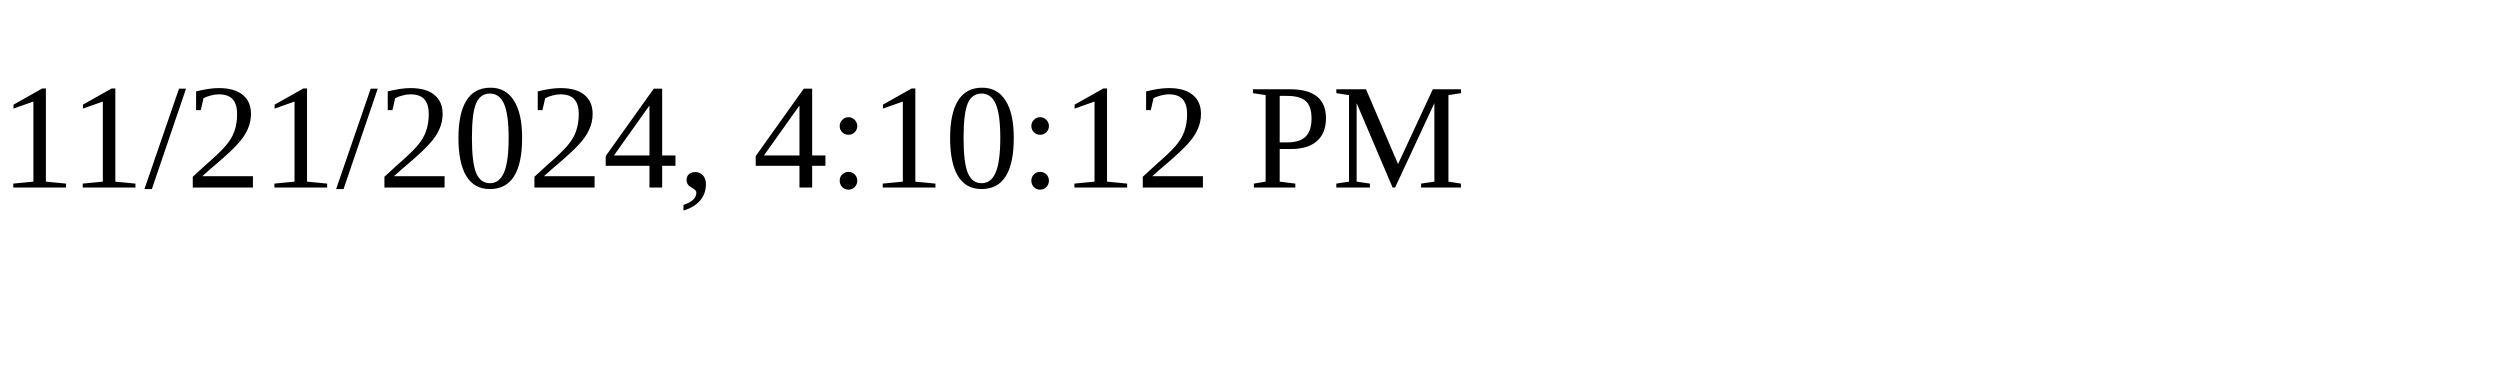
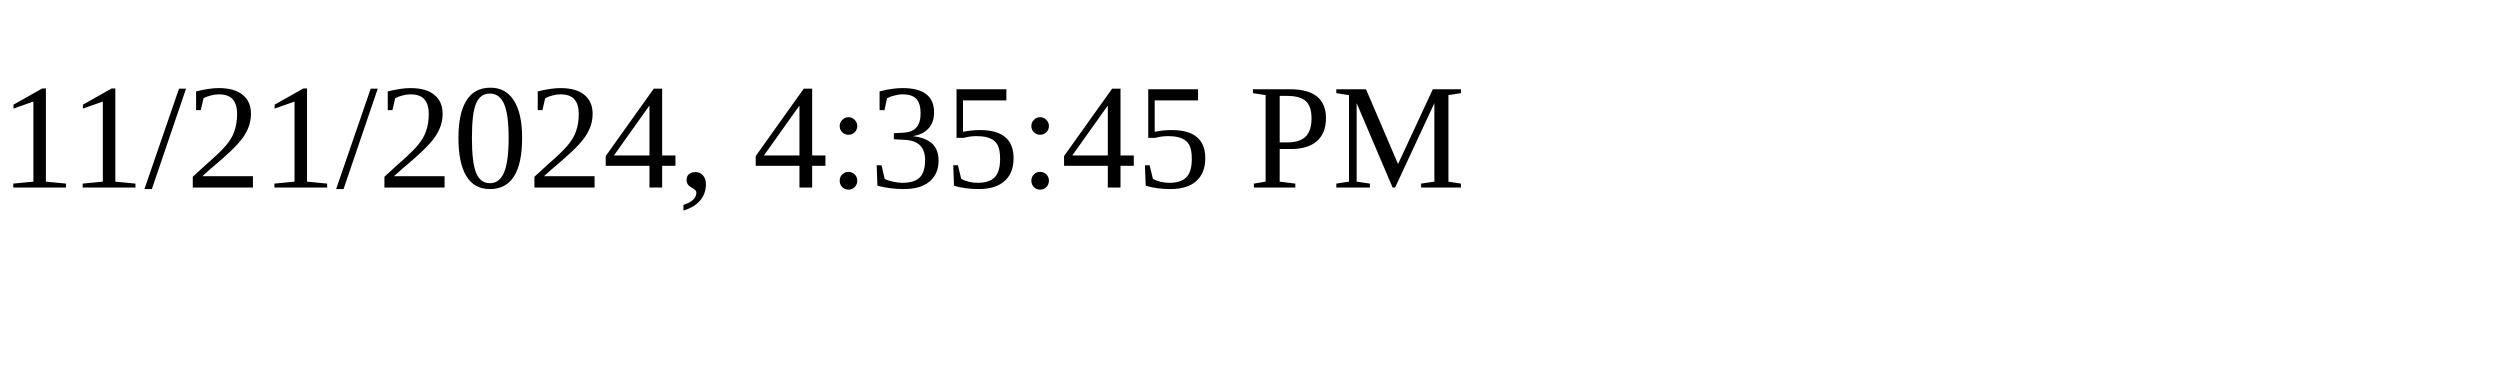
<svg xmlns="http://www.w3.org/2000/svg" height="30" width="200">
-   <text x="0" y="15">11/21/2024, 4:10:12 PM</text>
+   <text x="0" y="15">11/21/2024, 4:35:45 PM</text>
</svg>
